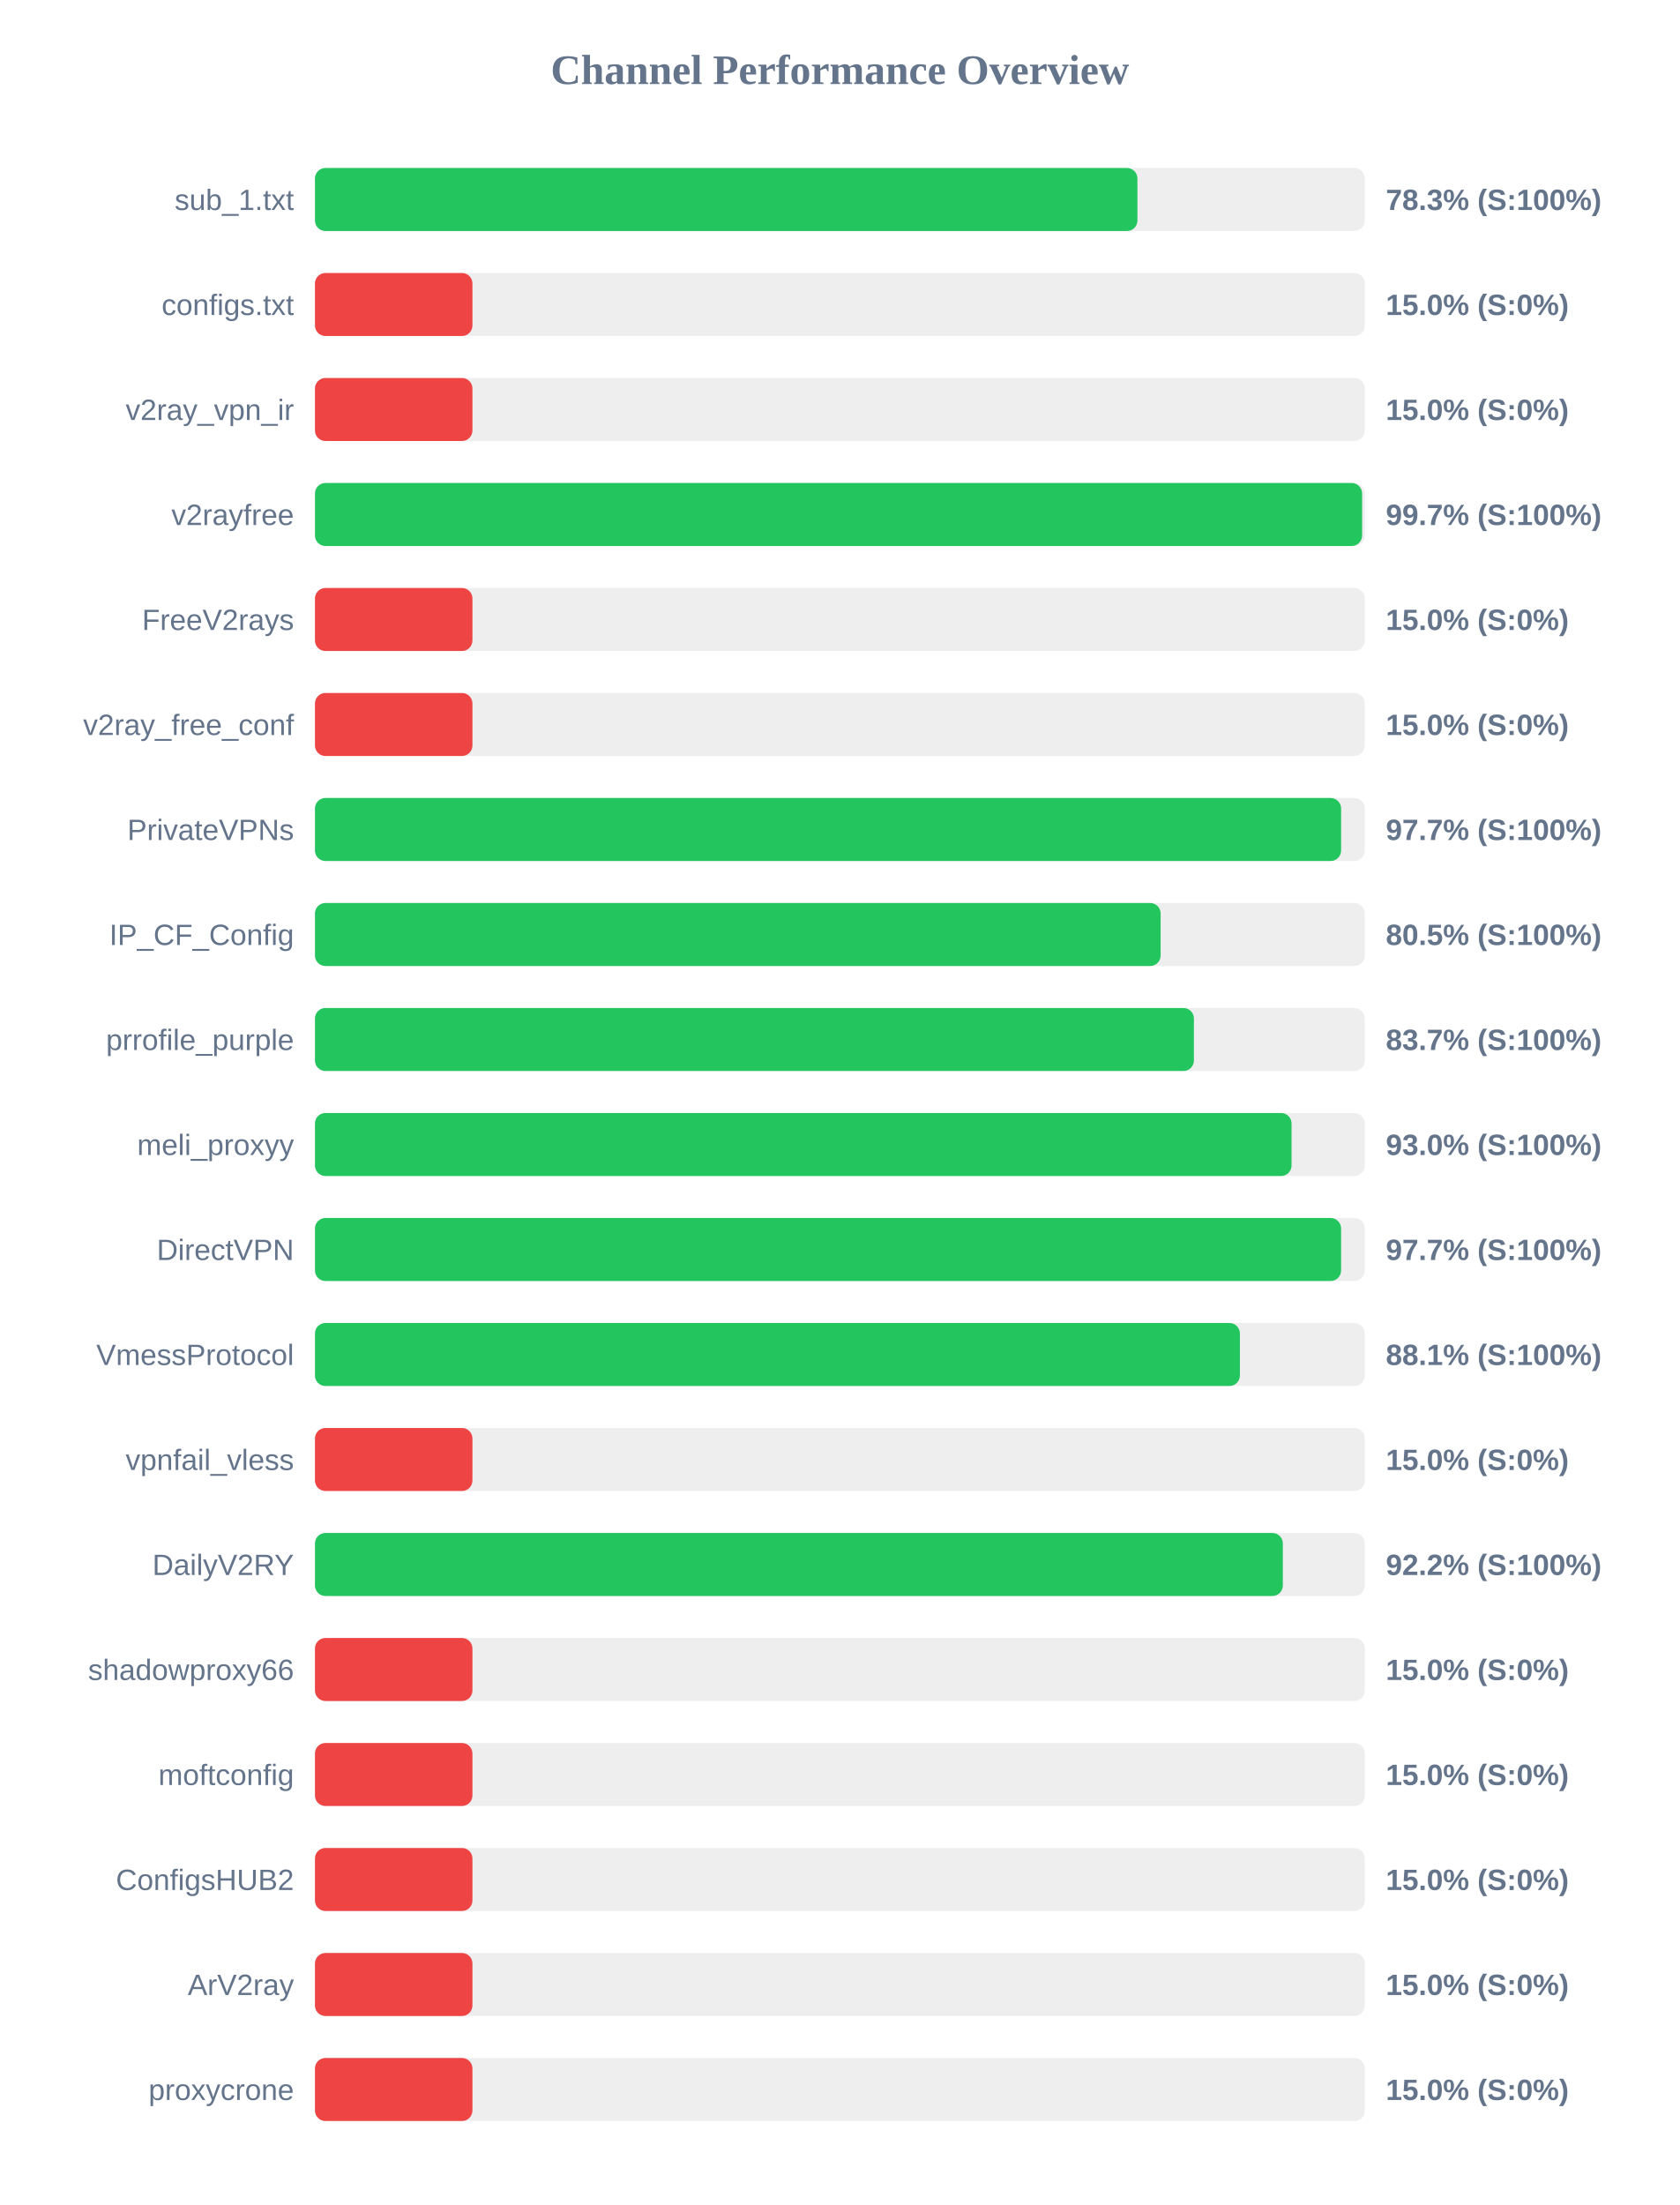
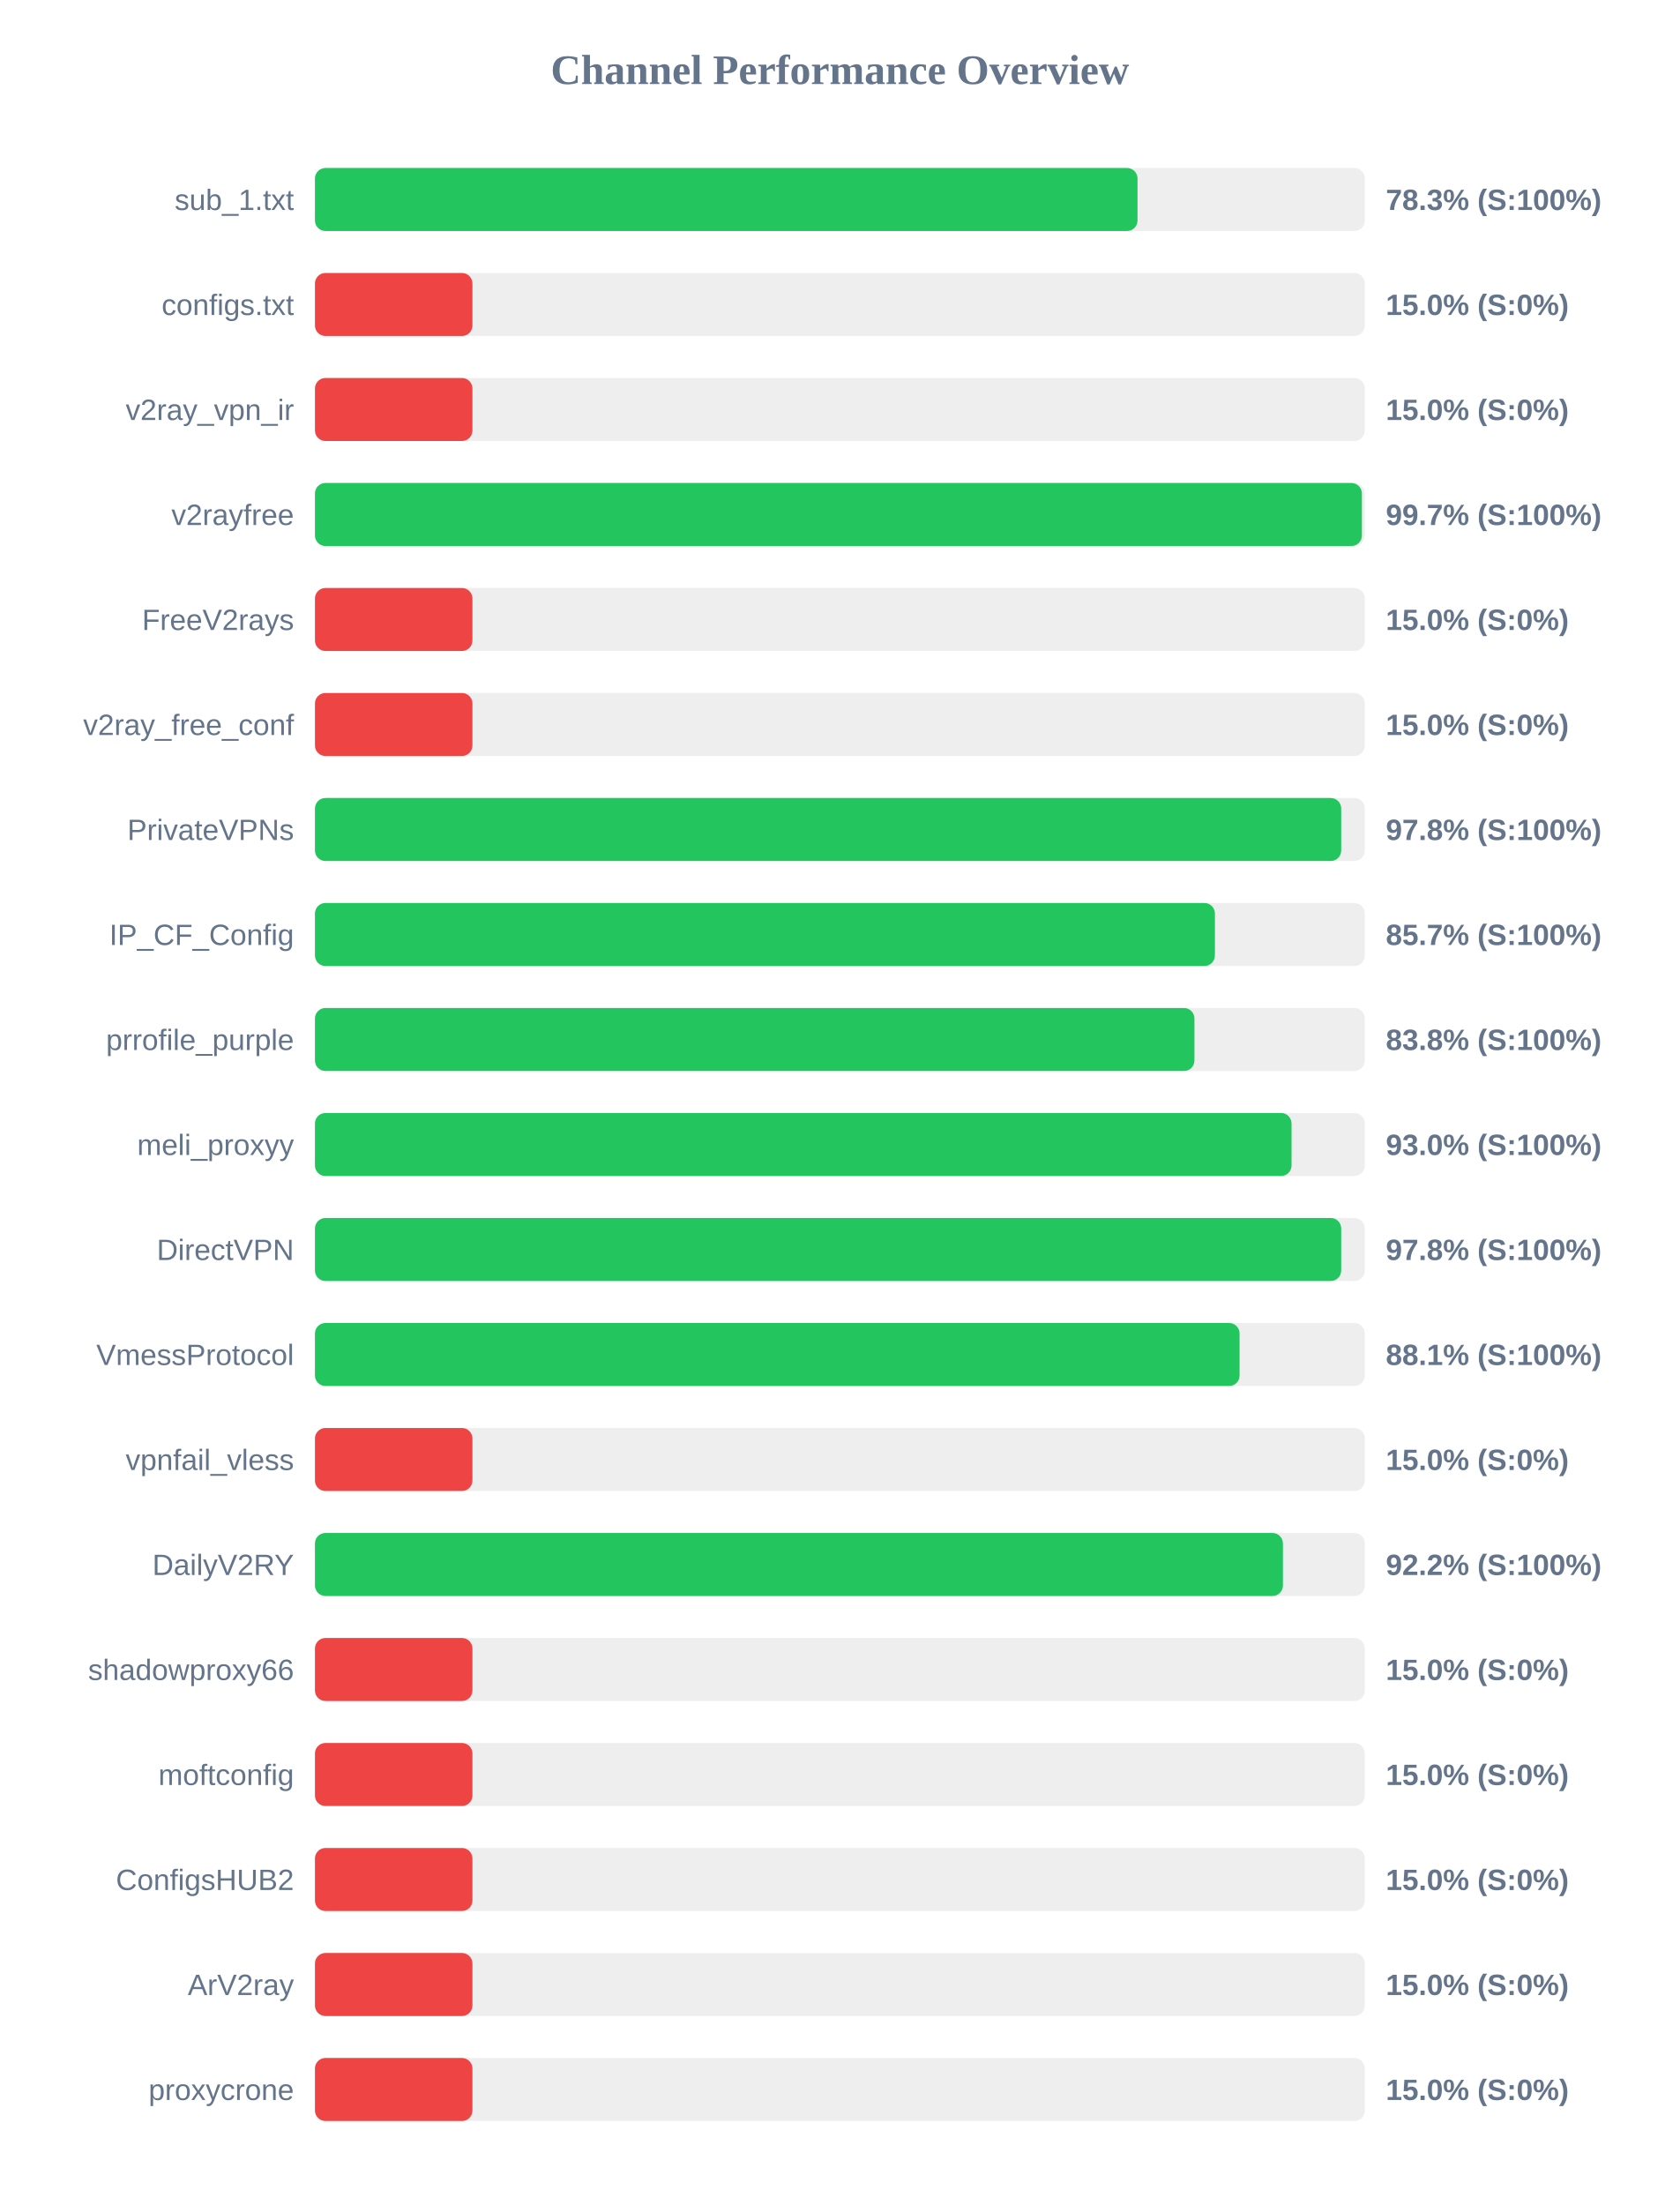
<svg xmlns="http://www.w3.org/2000/svg" width="800" height="1050" version="1.1">
  <style>
        .row { font: 14px Arial; fill: #64748b; }
        .score { font: bold 14px Arial; fill: #64748b; }
    </style>
  <text x="400" y="40" text-anchor="middle" font-size="20px" font-weight="bold" fill="#64748b">Channel Performance Overview</text>
  <rect x="150" y="80" width="500" height="30" fill="#eee" rx="5" />
-   <rect x="150" y="80" width="391.7" height="30" fill="#22c55e" rx="5" />
+   <rect x="150" y="80" width="391.75" height="30" fill="#22c55e" rx="5" />
  <text x="140" y="100" text-anchor="end" class="row">sub_1.txt</text>
  <text x="660" y="100" text-anchor="start" class="score">78.3% (S:100%)</text>
  <rect x="150" y="130" width="500" height="30" fill="#eee" rx="5" />
  <rect x="150" y="130" width="75.0" height="30" fill="#ef4444" rx="5" />
  <text x="140" y="150" text-anchor="end" class="row">configs.txt</text>
  <text x="660" y="150" text-anchor="start" class="score">15.0% (S:0%)</text>
  <rect x="150" y="180" width="500" height="30" fill="#eee" rx="5" />
  <rect x="150" y="180" width="75.0" height="30" fill="#ef4444" rx="5" />
  <text x="140" y="200" text-anchor="end" class="row">v2ray_vpn_ir</text>
  <text x="660" y="200" text-anchor="start" class="score">15.0% (S:0%)</text>
  <rect x="150" y="230" width="500" height="30" fill="#eee" rx="5" />
-   <rect x="150" y="230" width="498.7" height="30" fill="#22c55e" rx="5" />
+   <rect x="150" y="230" width="498.6" height="30" fill="#22c55e" rx="5" />
  <text x="140" y="250" text-anchor="end" class="row">v2rayfree</text>
  <text x="660" y="250" text-anchor="start" class="score">99.7% (S:100%)</text>
  <rect x="150" y="280" width="500" height="30" fill="#eee" rx="5" />
  <rect x="150" y="280" width="75.0" height="30" fill="#ef4444" rx="5" />
  <text x="140" y="300" text-anchor="end" class="row">FreeV2rays</text>
  <text x="660" y="300" text-anchor="start" class="score">15.0% (S:0%)</text>
  <rect x="150" y="330" width="500" height="30" fill="#eee" rx="5" />
  <rect x="150" y="330" width="75.0" height="30" fill="#ef4444" rx="5" />
  <text x="140" y="350" text-anchor="end" class="row">v2ray_free_conf</text>
  <text x="660" y="350" text-anchor="start" class="score">15.0% (S:0%)</text>
  <rect x="150" y="380" width="500" height="30" fill="#eee" rx="5" />
-   <rect x="150" y="380" width="488.7" height="30" fill="#22c55e" rx="5" />
+   <rect x="150" y="380" width="488.75" height="30" fill="#22c55e" rx="5" />
  <text x="140" y="400" text-anchor="end" class="row">PrivateVPNs</text>
-   <text x="660" y="400" text-anchor="start" class="score">97.7% (S:100%)</text>
+   <text x="660" y="400" text-anchor="start" class="score">97.8% (S:100%)</text>
  <rect x="150" y="430" width="500" height="30" fill="#eee" rx="5" />
-   <rect x="150" y="430" width="402.75" height="30" fill="#22c55e" rx="5" />
+   <rect x="150" y="430" width="428.6" height="30" fill="#22c55e" rx="5" />
  <text x="140" y="450" text-anchor="end" class="row">IP_CF_Config</text>
-   <text x="660" y="450" text-anchor="start" class="score">80.5% (S:100%)</text>
+   <text x="660" y="450" text-anchor="start" class="score">85.7% (S:100%)</text>
  <rect x="150" y="480" width="500" height="30" fill="#eee" rx="5" />
-   <rect x="150" y="480" width="418.6" height="30" fill="#22c55e" rx="5" />
+   <rect x="150" y="480" width="418.85" height="30" fill="#22c55e" rx="5" />
  <text x="140" y="500" text-anchor="end" class="row">prrofile_purple</text>
-   <text x="660" y="500" text-anchor="start" class="score">83.7% (S:100%)</text>
+   <text x="660" y="500" text-anchor="start" class="score">83.8% (S:100%)</text>
  <rect x="150" y="530" width="500" height="30" fill="#eee" rx="5" />
  <rect x="150" y="530" width="465.1" height="30" fill="#22c55e" rx="5" />
  <text x="140" y="550" text-anchor="end" class="row">meli_proxyy</text>
  <text x="660" y="550" text-anchor="start" class="score">93.0% (S:100%)</text>
  <rect x="150" y="580" width="500" height="30" fill="#eee" rx="5" />
-   <rect x="150" y="580" width="488.7" height="30" fill="#22c55e" rx="5" />
+   <rect x="150" y="580" width="488.75" height="30" fill="#22c55e" rx="5" />
  <text x="140" y="600" text-anchor="end" class="row">DirectVPN</text>
-   <text x="660" y="600" text-anchor="start" class="score">97.7% (S:100%)</text>
+   <text x="660" y="600" text-anchor="start" class="score">97.8% (S:100%)</text>
  <rect x="150" y="630" width="500" height="30" fill="#eee" rx="5" />
-   <rect x="150" y="630" width="440.5" height="30" fill="#22c55e" rx="5" />
+   <rect x="150" y="630" width="440.35" height="30" fill="#22c55e" rx="5" />
  <text x="140" y="650" text-anchor="end" class="row">VmessProtocol</text>
  <text x="660" y="650" text-anchor="start" class="score">88.1% (S:100%)</text>
  <rect x="150" y="680" width="500" height="30" fill="#eee" rx="5" />
  <rect x="150" y="680" width="75.0" height="30" fill="#ef4444" rx="5" />
  <text x="140" y="700" text-anchor="end" class="row">vpnfail_vless</text>
  <text x="660" y="700" text-anchor="start" class="score">15.0% (S:0%)</text>
  <rect x="150" y="730" width="500" height="30" fill="#eee" rx="5" />
-   <rect x="150" y="730" width="460.95" height="30" fill="#22c55e" rx="5" />
+   <rect x="150" y="730" width="461.0" height="30" fill="#22c55e" rx="5" />
  <text x="140" y="750" text-anchor="end" class="row">DailyV2RY</text>
  <text x="660" y="750" text-anchor="start" class="score">92.2% (S:100%)</text>
  <rect x="150" y="780" width="500" height="30" fill="#eee" rx="5" />
  <rect x="150" y="780" width="75.0" height="30" fill="#ef4444" rx="5" />
  <text x="140" y="800" text-anchor="end" class="row">shadowproxy66</text>
  <text x="660" y="800" text-anchor="start" class="score">15.0% (S:0%)</text>
  <rect x="150" y="830" width="500" height="30" fill="#eee" rx="5" />
  <rect x="150" y="830" width="75.0" height="30" fill="#ef4444" rx="5" />
  <text x="140" y="850" text-anchor="end" class="row">moftconfig</text>
  <text x="660" y="850" text-anchor="start" class="score">15.0% (S:0%)</text>
  <rect x="150" y="880" width="500" height="30" fill="#eee" rx="5" />
  <rect x="150" y="880" width="75.0" height="30" fill="#ef4444" rx="5" />
  <text x="140" y="900" text-anchor="end" class="row">ConfigsHUB2</text>
  <text x="660" y="900" text-anchor="start" class="score">15.0% (S:0%)</text>
  <rect x="150" y="930" width="500" height="30" fill="#eee" rx="5" />
  <rect x="150" y="930" width="75.0" height="30" fill="#ef4444" rx="5" />
  <text x="140" y="950" text-anchor="end" class="row">ArV2ray</text>
  <text x="660" y="950" text-anchor="start" class="score">15.0% (S:0%)</text>
  <rect x="150" y="980" width="500" height="30" fill="#eee" rx="5" />
  <rect x="150" y="980" width="75.0" height="30" fill="#ef4444" rx="5" />
  <text x="140" y="1000" text-anchor="end" class="row">proxycrone</text>
  <text x="660" y="1000" text-anchor="start" class="score">15.0% (S:0%)</text>
</svg>
